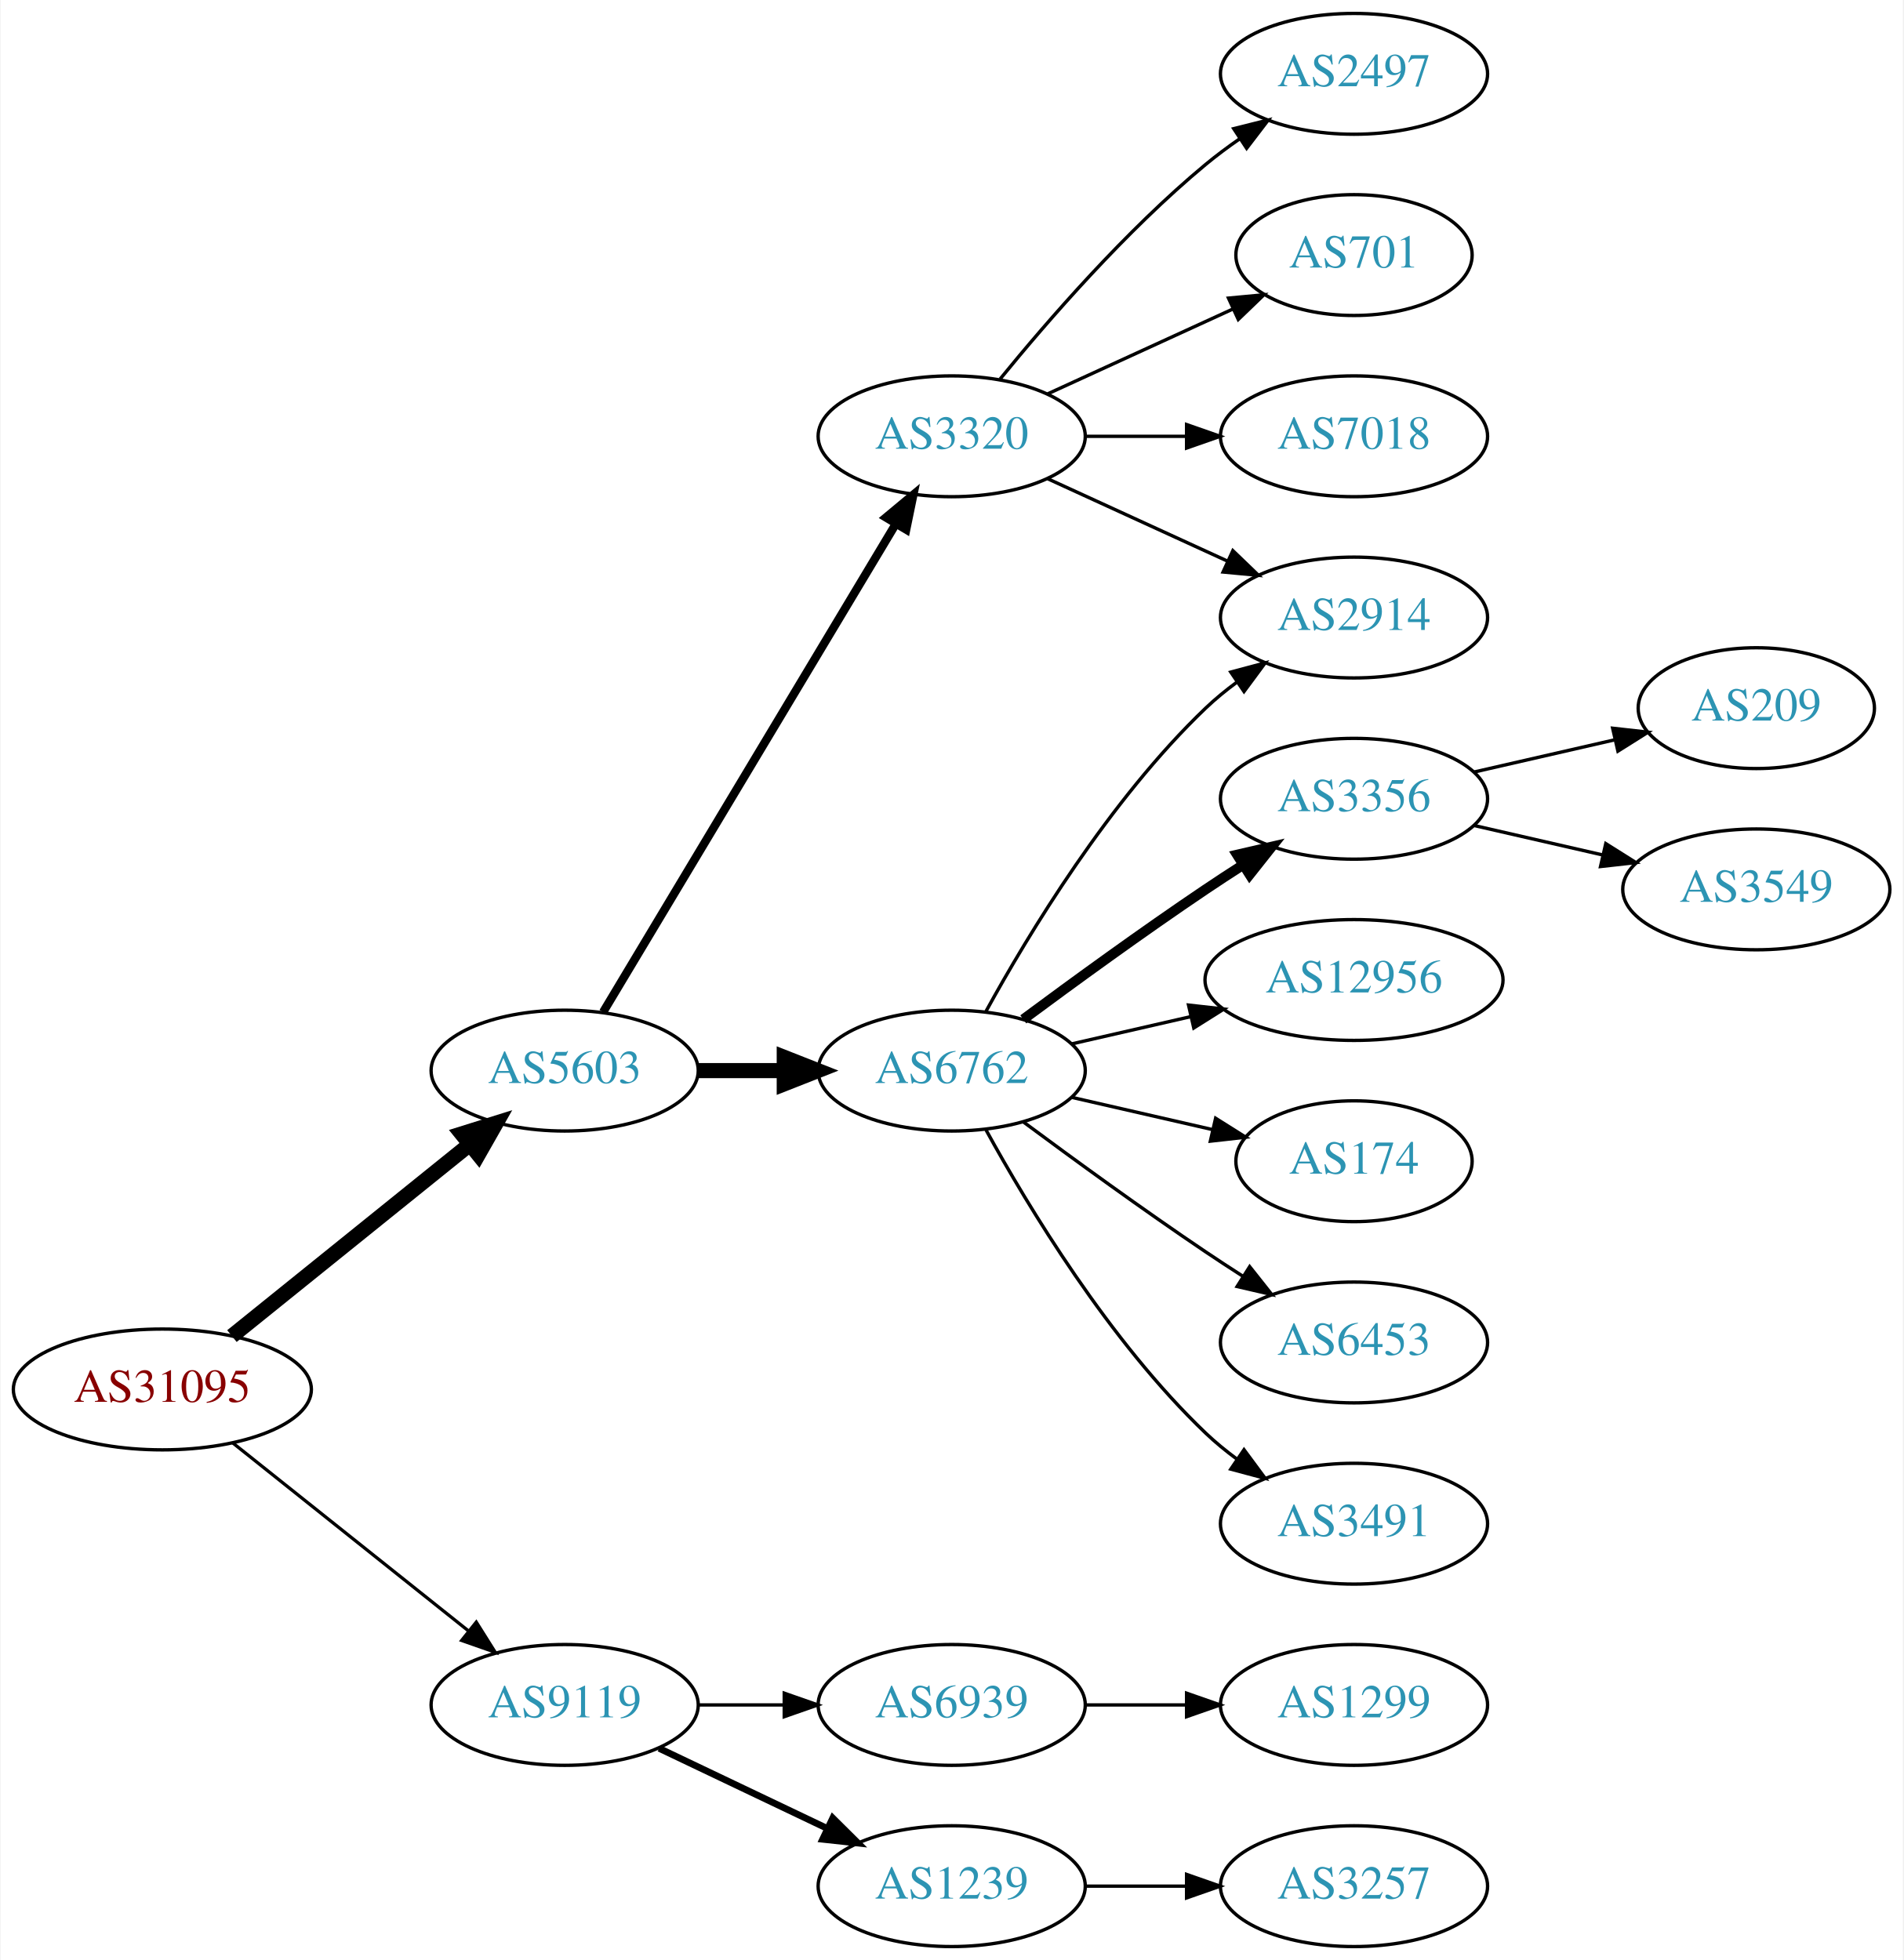
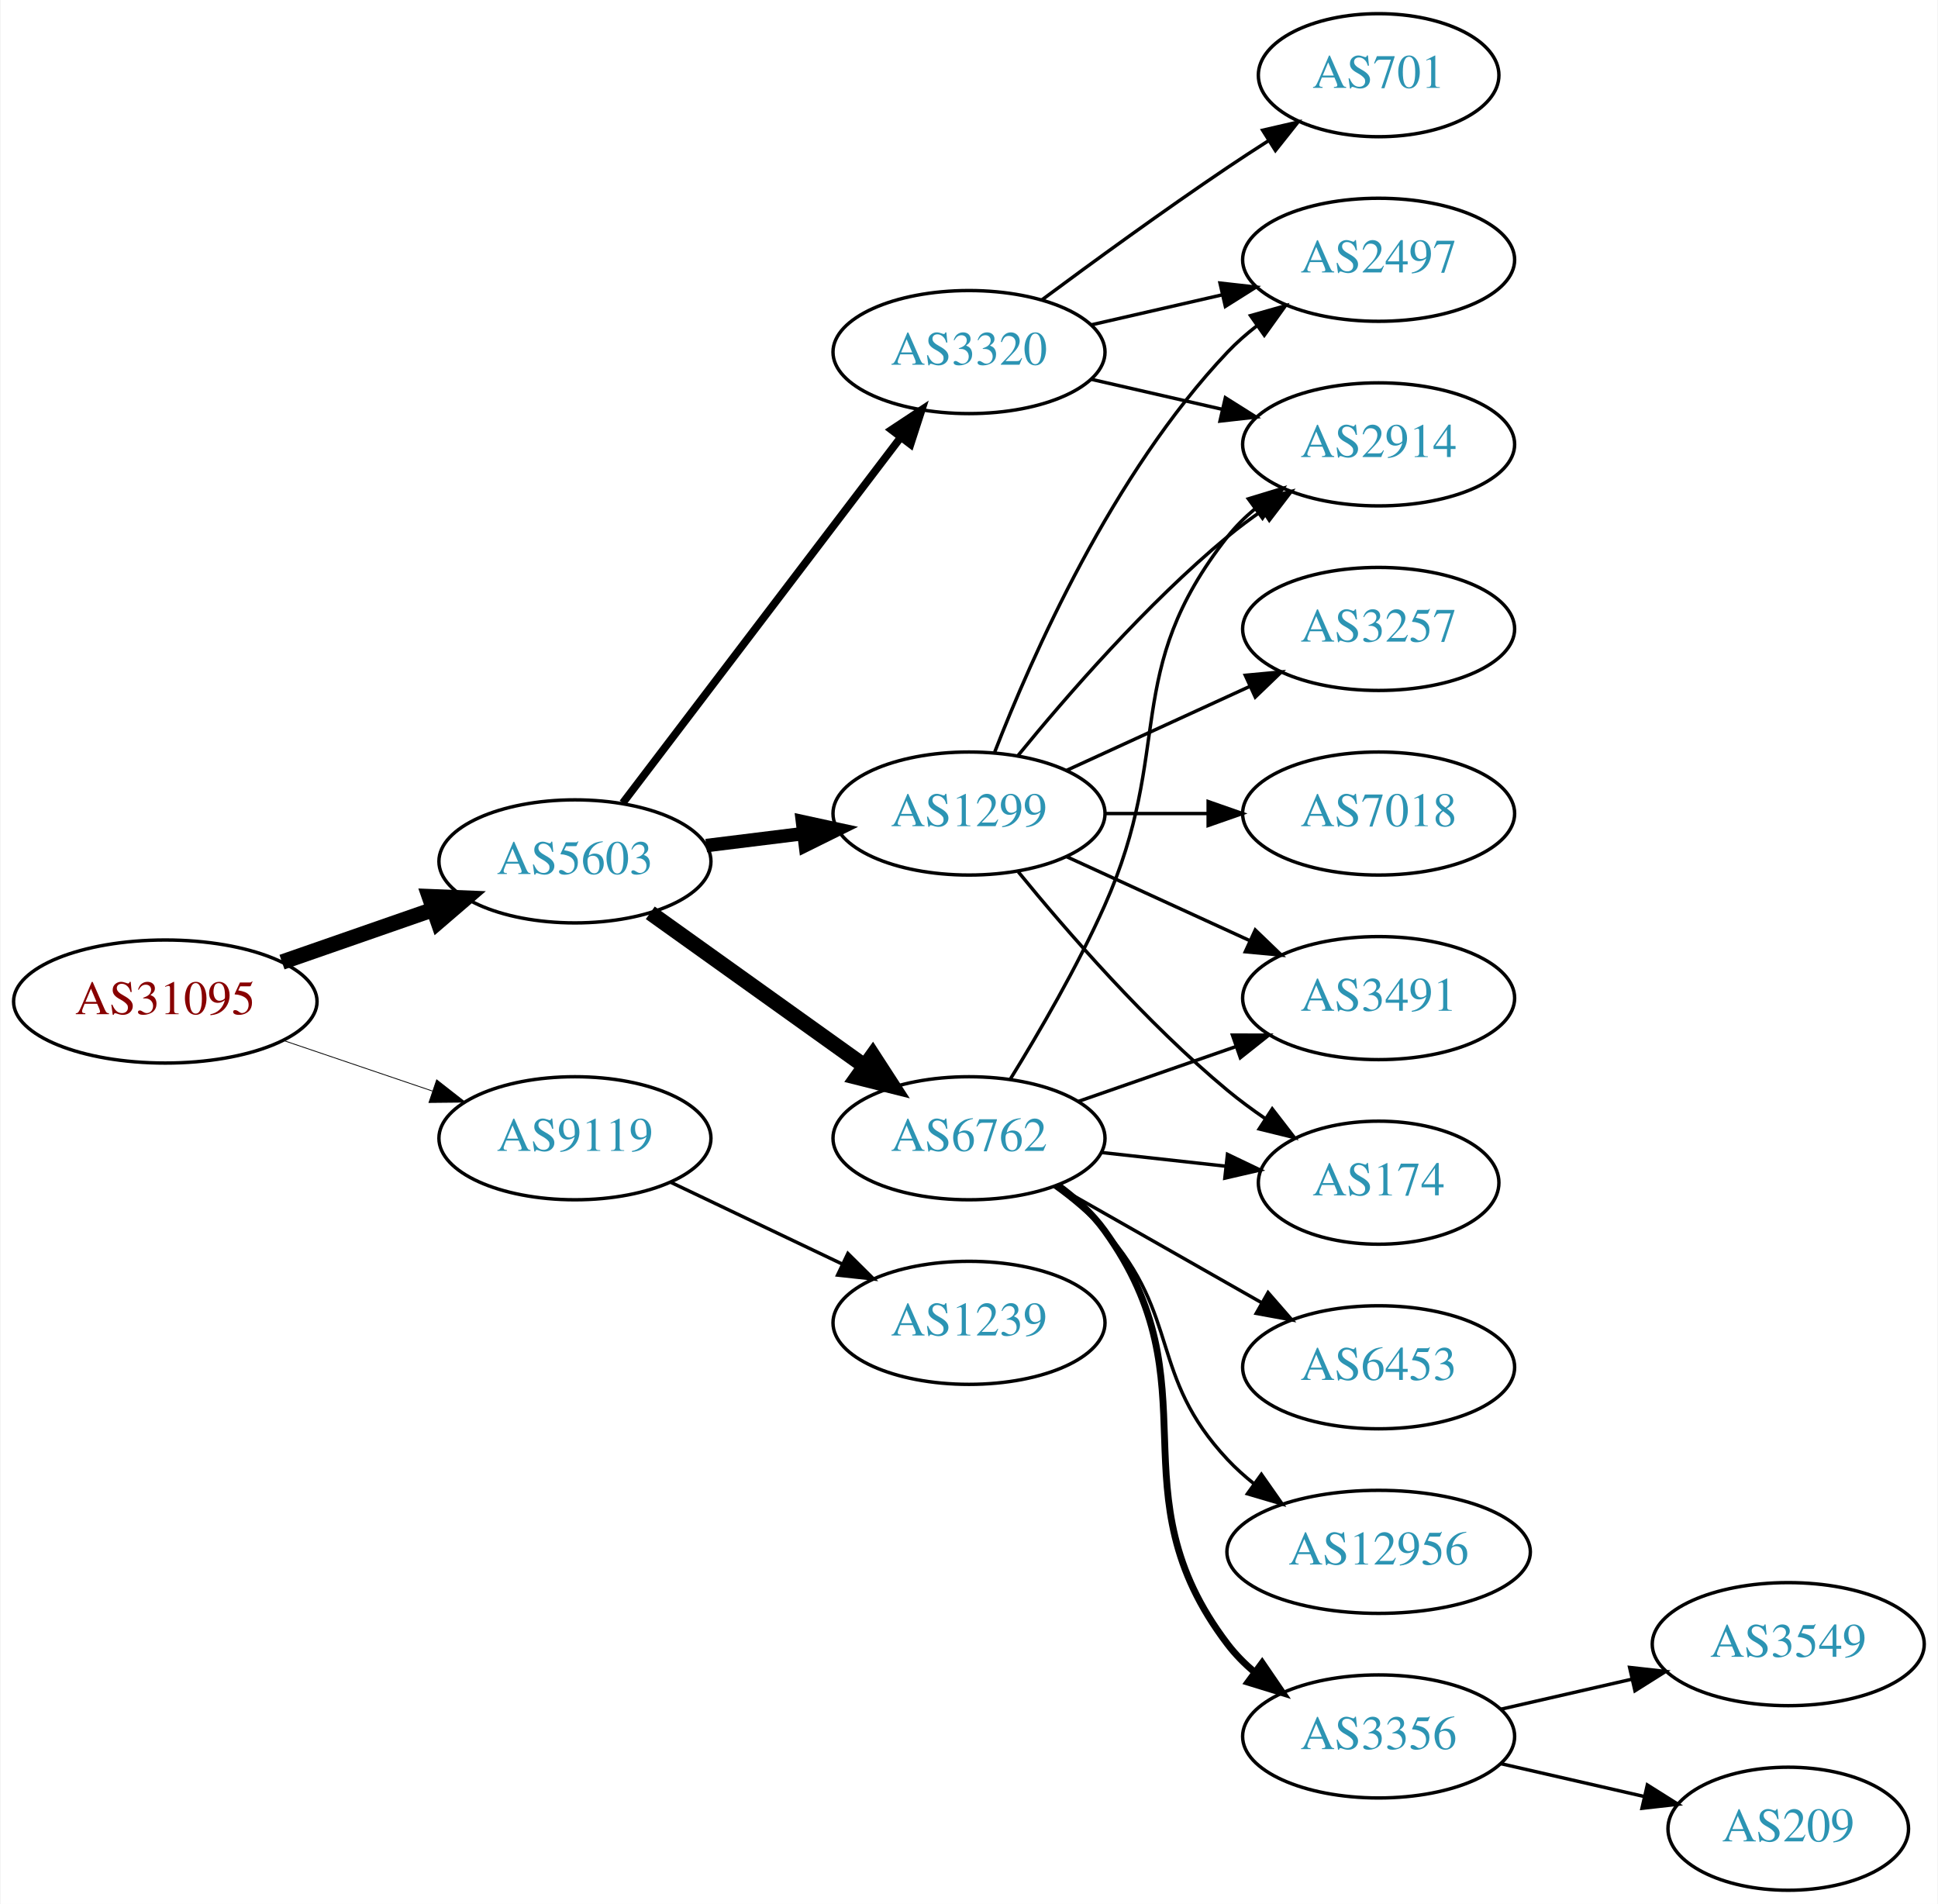
- <svg xmlns="http://www.w3.org/2000/svg" xmlns:xlink="http://www.w3.org/1999/xlink" width="567pt" height="584pt" viewBox="0.00 0.00 566.66 584.00">
-   <g id="graph0" class="graph" transform="scale(1 1) rotate(0) translate(4 580)">
-     <polygon fill="white" stroke="none" points="-4,4 -4,-580 562.663,-580 562.663,4 -4,4" />
+ <svg xmlns="http://www.w3.org/2000/svg" xmlns:xlink="http://www.w3.org/1999/xlink" width="567pt" height="557pt" viewBox="0.00 0.00 566.66 557.00">
+   <g id="graph0" class="graph" transform="scale(1 1) rotate(0) translate(4 553)">
+     <polygon fill="white" stroke="none" points="-4,4 -4,-553 562.663,-553 562.663,4 -4,4" />
    <g id="node1" class="node">
      <g id="a_node1">
        <a xlink:href="/asn/31095" xlink:title="AS31095 ~ Letaliska 26 [AT]">
-           <ellipse fill="#ffffff" stroke="black" cx="44.196" cy="-166" rx="44.393" ry="18" />
-           <text text-anchor="middle" x="44.196" y="-162.3" font-family="Times,serif" font-size="14.00" fill="#880000">AS31095</text>
+           <ellipse fill="#ffffff" stroke="black" cx="44.196" cy="-260" rx="44.393" ry="18" />
+           <text text-anchor="middle" x="44.196" y="-256.3" font-family="Times,serif" font-size="14.00" fill="#880000">AS31095</text>
        </a>
      </g>
    </g>
    <g id="node2" class="node">
      <g id="a_node2">
        <a xlink:href="/asn/5603" xlink:title="AS5603 ~ Telekom Slovenije d.d. [SI]">
-           <ellipse fill="#ffffff" stroke="black" cx="164.039" cy="-261" rx="39.794" ry="18" />
-           <text text-anchor="middle" x="164.039" y="-257.3" font-family="Times,serif" font-size="14.00" fill="#2c94b3">AS5603</text>
+           <ellipse fill="#ffffff" stroke="black" cx="164.039" cy="-301" rx="39.794" ry="18" />
+           <text text-anchor="middle" x="164.039" y="-297.3" font-family="Times,serif" font-size="14.00" fill="#2c94b3">AS5603</text>
        </a>
      </g>
    </g>
    <g id="edge1" class="edge">
-       <path fill="none" stroke="black" stroke-width="4.5" d="M64.92,-181.901C84.325,-197.544 114.111,-221.557 135.775,-239.021" />
-       <polygon fill="black" stroke="black" stroke-width="4.5" points="133.386,-242.153 143.642,-245.363 138.328,-236.022 133.386,-242.153" />
+       <path fill="none" stroke="black" stroke-width="4.5" d="M78.335,-271.53C92.053,-276.302 108.092,-281.883 122.502,-286.896" />
+       <polygon fill="black" stroke="black" stroke-width="4.5" points="121.43,-290.692 132.168,-290.26 124.018,-283.255 121.43,-290.692" />
    </g>
    <g id="node3" class="node">
      <g id="a_node3">
        <a xlink:href="/asn/9119" xlink:title="AS9119 ~ SOFTNET-AS [SI]">
-           <ellipse fill="#ffffff" stroke="black" cx="164.039" cy="-72" rx="39.794" ry="18" />
-           <text text-anchor="middle" x="164.039" y="-68.3" font-family="Times,serif" font-size="14.00" fill="#2c94b3">AS9119</text>
+           <ellipse fill="#ffffff" stroke="black" cx="164.039" cy="-220" rx="39.794" ry="18" />
+           <text text-anchor="middle" x="164.039" y="-216.3" font-family="Times,serif" font-size="14.00" fill="#2c94b3">AS9119</text>
        </a>
      </g>
    </g>
    <g id="edge2" class="edge">
-       <path fill="none" stroke="black" stroke-width="0.964" d="M65.186,-150.054C84.518,-134.634 113.969,-111.141 135.512,-93.957" />
-       <polygon fill="black" stroke="black" stroke-width="0.964" points="137.708,-96.682 143.343,-87.71 133.343,-91.21 137.708,-96.682" />
+       <path fill="none" stroke="black" stroke-width="0.237" d="M78.65,-248.645C92.251,-244.028 108.093,-238.651 122.354,-233.81" />
+       <polygon fill="black" stroke="black" stroke-width="0.237" points="123.583,-237.089 131.928,-230.56 121.333,-230.46 123.583,-237.089" />
    </g>
    <g id="node4" class="node">
      <g id="a_node4">
+         <a xlink:href="/asn/6762" xlink:title="AS6762 ~ TELECOM ITALIA SPARKLE S.p.A. [IT]">
+           <ellipse fill="#ffffff" stroke="black" cx="279.332" cy="-220" rx="39.794" ry="18" />
+           <text text-anchor="middle" x="279.332" y="-216.3" font-family="Times,serif" font-size="14.00" fill="#2c94b3">AS6762</text>
+         </a>
+       </g>
+     </g>
+     <g id="edge3" class="edge">
+       <path fill="none" stroke="black" stroke-width="4.5" d="M186.083,-285.954C203.697,-273.361 229.036,-255.245 248.701,-241.184" />
+       <polygon fill="black" stroke="black" stroke-width="4.5" points="251.171,-244.259 257.016,-235.24 246.591,-237.853 251.171,-244.259" />
+     </g>
+     <g id="node5" class="node">
+       <g id="a_node5">
+         <a xlink:href="/asn/1299" xlink:title="AS1299 ~ Telia Carrier [EU]">
+           <ellipse fill="#ffffff" stroke="black" cx="279.332" cy="-315" rx="39.794" ry="18" />
+           <text text-anchor="middle" x="279.332" y="-311.3" font-family="Times,serif" font-size="14.00" fill="#2c94b3">AS1299</text>
+         </a>
+       </g>
+     </g>
+     <g id="edge4" class="edge">
+       <path fill="none" stroke="black" stroke-width="3.938" d="M202.449,-305.623C211.537,-306.746 221.374,-307.962 230.859,-309.134" />
+       <polygon fill="black" stroke="black" stroke-width="3.938" points="230.607,-312.629 240.961,-310.382 231.465,-305.682 230.607,-312.629" />
+     </g>
+     <g id="node6" class="node">
+       <g id="a_node6">
        <a xlink:href="/asn/3320" xlink:title="AS3320 ~ DTAG [DE]">
          <ellipse fill="#ffffff" stroke="black" cx="279.332" cy="-450" rx="39.794" ry="18" />
          <text text-anchor="middle" x="279.332" y="-446.3" font-family="Times,serif" font-size="14.00" fill="#2c94b3">AS3320</text>
        </a>
      </g>
    </g>
-     <g id="edge3" class="edge">
-       <path fill="none" stroke="black" stroke-width="2.5" d="M175.494,-278.442C195.475,-311.775 239.18,-384.686 262.666,-423.866" />
-       <polygon fill="black" stroke="black" stroke-width="2.5" points="259.758,-425.823 267.902,-432.6 265.762,-422.224 259.758,-425.823" />
-     </g>
-     <g id="node5" class="node">
-       <g id="a_node5">
-         <a xlink:href="/asn/6762" xlink:title="AS6762 ~ TELECOM ITALIA SPARKLE S.p.A. [IT]">
-           <ellipse fill="#ffffff" stroke="black" cx="279.332" cy="-261" rx="39.794" ry="18" />
-           <text text-anchor="middle" x="279.332" y="-257.3" font-family="Times,serif" font-size="14.00" fill="#2c94b3">AS6762</text>
-         </a>
-       </g>
-     </g>
-     <g id="edge4" class="edge">
-       <path fill="none" stroke="black" stroke-width="4.5" d="M203.711,-261C211.914,-261 220.678,-261 229.21,-261" />
-       <polygon fill="black" stroke="black" stroke-width="4.5" points="229.449,-264.938 239.449,-261 229.449,-257.063 229.449,-264.938" />
-     </g>
-     <g id="node17" class="node">
-       <g id="a_node17">
-         <a xlink:href="/asn/6939" xlink:title="AS6939 ~ Hurricane Electric LLC [US]">
-           <ellipse fill="#ffffff" stroke="black" cx="279.332" cy="-72" rx="39.794" ry="18" />
-           <text text-anchor="middle" x="279.332" y="-68.3" font-family="Times,serif" font-size="14.00" fill="#2c94b3">AS6939</text>
-         </a>
-       </g>
-     </g>
-     <g id="edge17" class="edge">
-       <path fill="none" stroke="black" d="M203.711,-72C211.914,-72 220.678,-72 229.21,-72" />
-       <polygon fill="black" stroke="black" points="229.449,-75.5 239.449,-72 229.449,-68.5 229.449,-75.5" />
-     </g>
-     <g id="node18" class="node">
-       <g id="a_node18">
+     <g id="edge5" class="edge">
+       <path fill="none" stroke="black" stroke-width="2.25" d="M178.035,-318.092C198.011,-344.364 236.362,-394.802 259.418,-425.125" />
+       <polygon fill="black" stroke="black" stroke-width="2.25" points="256.648,-427.265 265.487,-433.107 262.22,-423.028 256.648,-427.265" />
+     </g>
+     <g id="node19" class="node">
+       <g id="a_node19">
        <a xlink:href="/asn/1239" xlink:title="AS1239 ~ Sprint [US]">
-           <ellipse fill="#ffffff" stroke="black" cx="279.332" cy="-18" rx="39.794" ry="18" />
-           <text text-anchor="middle" x="279.332" y="-14.3" font-family="Times,serif" font-size="14.00" fill="#2c94b3">AS1239</text>
-         </a>
-       </g>
-     </g>
-     <g id="edge18" class="edge">
-       <path fill="none" stroke="black" stroke-width="2" d="M192.175,-59.066C207.169,-51.919 225.99,-42.948 242.213,-35.215" />
-       <polygon fill="black" stroke="black" stroke-width="2" points="243.895,-38.291 251.417,-30.829 240.884,-31.972 243.895,-38.291" />
-     </g>
-     <g id="node6" class="node">
-       <g id="a_node6">
-         <a xlink:href="/asn/2497" xlink:title="AS2497 ~ Internet Initiative Japan Inc. [JP]">
-           <ellipse fill="#ffffff" stroke="black" cx="399.174" cy="-558" rx="39.794" ry="18" />
-           <text text-anchor="middle" x="399.174" y="-554.3" font-family="Times,serif" font-size="14.00" fill="#2c94b3">AS2497</text>
-         </a>
-       </g>
-     </g>
-     <g id="edge5" class="edge">
-       <path fill="none" stroke="black" d="M293.751,-467.065C307.865,-484.375 331.28,-511.345 354.978,-531 358.194,-533.668 361.695,-536.27 365.265,-538.741" />
-       <polygon fill="black" stroke="black" points="363.343,-541.666 373.622,-544.236 367.189,-535.817 363.343,-541.666" />
+           <ellipse fill="#ffffff" stroke="black" cx="279.332" cy="-166" rx="39.794" ry="18" />
+           <text text-anchor="middle" x="279.332" y="-162.3" font-family="Times,serif" font-size="14.00" fill="#2c94b3">AS1239</text>
+         </a>
+       </g>
+     </g>
+     <g id="edge23" class="edge">
+       <path fill="none" stroke="black" d="M192.175,-207.066C207.169,-199.919 225.99,-190.948 242.213,-183.215" />
+       <polygon fill="black" stroke="black" points="243.895,-186.291 251.417,-178.829 240.884,-179.972 243.895,-186.291" />
    </g>
    <g id="node7" class="node">
      <g id="a_node7">
-         <a xlink:href="/asn/701" xlink:title="AS701 ~ UUNET [US]">
-           <ellipse fill="#ffffff" stroke="black" cx="399.174" cy="-504" rx="35.194" ry="18" />
-           <text text-anchor="middle" x="399.174" y="-500.3" font-family="Times,serif" font-size="14.00" fill="#2c94b3">AS701</text>
+         <a xlink:href="/asn/3491" xlink:title="AS3491 ~ PCCW Global, Inc. [US]">
+           <ellipse fill="#ffffff" stroke="black" cx="399.174" cy="-261" rx="39.794" ry="18" />
+           <text text-anchor="middle" x="399.174" y="-257.3" font-family="Times,serif" font-size="14.00" fill="#2c94b3">AS3491</text>
        </a>
      </g>
    </g>
    <g id="edge6" class="edge">
-       <path fill="none" stroke="black" d="M307.96,-462.661C324.377,-470.183 345.358,-479.798 362.955,-487.861" />
-       <polygon fill="black" stroke="black" points="361.783,-491.174 372.332,-492.158 364.7,-484.811 361.783,-491.174" />
+       <path fill="none" stroke="black" d="M311.293,-230.772C325.39,-235.677 342.266,-241.548 357.38,-246.807" />
+       <polygon fill="black" stroke="black" points="356.415,-250.177 367.01,-250.157 358.715,-243.566 356.415,-250.177" />
    </g>
    <g id="node8" class="node">
      <g id="a_node8">
-         <a xlink:href="/asn/7018" xlink:title="AS7018 ~ AT&amp;T Services, Inc. [US]">
-           <ellipse fill="#ffffff" stroke="black" cx="399.174" cy="-450" rx="39.794" ry="18" />
-           <text text-anchor="middle" x="399.174" y="-446.3" font-family="Times,serif" font-size="14.00" fill="#2c94b3">AS7018</text>
+         <a xlink:href="/asn/2914" xlink:title="AS2914 ~ NTT America, Inc. [US]">
+           <ellipse fill="#ffffff" stroke="black" cx="399.174" cy="-423" rx="39.794" ry="18" />
+           <text text-anchor="middle" x="399.174" y="-419.3" font-family="Times,serif" font-size="14.00" fill="#2c94b3">AS2914</text>
        </a>
      </g>
    </g>
    <g id="edge7" class="edge">
-       <path fill="none" stroke="black" d="M319.244,-450C328.798,-450 339.147,-450 349.11,-450" />
-       <polygon fill="black" stroke="black" points="349.302,-453.5 359.302,-450 349.302,-446.5 349.302,-453.5" />
+       <path fill="none" stroke="black" d="M291.48,-237.403C299.785,-250.857 311.018,-270.14 318.978,-288 339.576,-334.214 323.679,-356.246 354.978,-396 357.303,-398.953 360.047,-401.67 363.006,-404.147" />
+       <polygon fill="black" stroke="black" points="361.065,-407.064 371.203,-410.145 365.199,-401.415 361.065,-407.064" />
    </g>
    <g id="node9" class="node">
      <g id="a_node9">
-         <a xlink:href="/asn/2914" xlink:title="AS2914 ~ NTT America, Inc. [US]">
-           <ellipse fill="#ffffff" stroke="black" cx="399.174" cy="-396" rx="39.794" ry="18" />
-           <text text-anchor="middle" x="399.174" y="-392.3" font-family="Times,serif" font-size="14.00" fill="#2c94b3">AS2914</text>
+         <a xlink:href="/asn/6453" xlink:title="AS6453 ~ TATA COMMUNICATIONS (AMERICA) INC [US]">
+           <ellipse fill="#ffffff" stroke="black" cx="399.174" cy="-153" rx="39.794" ry="18" />
+           <text text-anchor="middle" x="399.174" y="-149.3" font-family="Times,serif" font-size="14.00" fill="#2c94b3">AS6453</text>
        </a>
      </g>
    </g>
    <g id="edge8" class="edge">
-       <path fill="none" stroke="black" d="M307.96,-437.339C323.917,-430.027 344.188,-420.739 361.471,-412.819" />
-       <polygon fill="black" stroke="black" points="363.085,-415.929 370.718,-408.581 360.169,-409.565 363.085,-415.929" />
-     </g>
-     <g id="edge9" class="edge">
-       <path fill="none" stroke="black" d="M289.573,-278.713C302.118,-301.561 326.295,-341.611 354.978,-369 357.846,-371.739 361.035,-374.347 364.344,-376.785" />
-       <polygon fill="black" stroke="black" points="362.468,-379.742 372.704,-382.477 366.407,-373.956 362.468,-379.742" />
+       <path fill="none" stroke="black" d="M304.749,-206.118C322.208,-196.191 345.909,-182.716 365.069,-171.822" />
+       <polygon fill="black" stroke="black" points="366.825,-174.85 373.788,-166.865 363.365,-168.765 366.825,-174.85" />
    </g>
    <g id="node10" class="node">
      <g id="a_node10">
-         <a xlink:href="/asn/3356" xlink:title="AS3356 ~ Level 3 Parent, LLC [US]">
-           <ellipse fill="#ffffff" stroke="black" cx="399.174" cy="-342" rx="39.794" ry="18" />
-           <text text-anchor="middle" x="399.174" y="-338.3" font-family="Times,serif" font-size="14.00" fill="#2c94b3">AS3356</text>
-         </a>
-       </g>
-     </g>
-     <g id="edge10" class="edge">
-       <path fill="none" stroke="black" stroke-width="3" d="M300.662,-276.277C315.524,-287.304 336.269,-302.407 354.978,-315 358.527,-317.389 362.277,-319.839 366.026,-322.242" />
-       <polygon fill="black" stroke="black" stroke-width="3" points="364.352,-325.325 374.674,-327.712 368.094,-319.409 364.352,-325.325" />
+         <a xlink:href="/asn/174" xlink:title="AS174 ~ Cogent Communications [US]">
+           <ellipse fill="#ffffff" stroke="black" cx="399.174" cy="-207" rx="35.194" ry="18" />
+           <text text-anchor="middle" x="399.174" y="-203.3" font-family="Times,serif" font-size="14.00" fill="#2c94b3">AS174</text>
+         </a>
+       </g>
+     </g>
+     <g id="edge9" class="edge">
+       <path fill="none" stroke="black" d="M317.942,-215.851C329.507,-214.575 342.339,-213.16 354.287,-211.841" />
+       <polygon fill="black" stroke="black" points="354.949,-215.29 364.505,-210.714 354.182,-208.332 354.949,-215.29" />
    </g>
    <g id="node11" class="node">
      <g id="a_node11">
        <a xlink:href="/asn/12956" xlink:title="AS12956 ~ TELXIUS [ES]">
-           <ellipse fill="#ffffff" stroke="black" cx="399.174" cy="-288" rx="44.393" ry="18" />
-           <text text-anchor="middle" x="399.174" y="-284.3" font-family="Times,serif" font-size="14.00" fill="#2c94b3">AS12956</text>
-         </a>
-       </g>
-     </g>
-     <g id="edge11" class="edge">
-       <path fill="none" stroke="black" d="M315.051,-268.955C326.189,-271.507 338.725,-274.379 350.618,-277.104" />
-       <polygon fill="black" stroke="black" points="349.883,-280.526 360.412,-279.348 351.446,-273.703 349.883,-280.526" />
+           <ellipse fill="#ffffff" stroke="black" cx="399.174" cy="-99" rx="44.393" ry="18" />
+           <text text-anchor="middle" x="399.174" y="-95.3" font-family="Times,serif" font-size="14.00" fill="#2c94b3">AS12956</text>
+         </a>
+       </g>
+     </g>
+     <g id="edge10" class="edge">
+       <path fill="none" stroke="black" d="M304.247,-205.91C309.49,-202.14 314.735,-197.77 318.978,-193 341.446,-167.743 331.872,-150.674 354.978,-126 357.347,-123.47 360.003,-121.083 362.802,-118.852" />
+       <polygon fill="black" stroke="black" points="364.873,-121.674 370.953,-112.998 360.789,-115.989 364.873,-121.674" />
    </g>
    <g id="node12" class="node">
      <g id="a_node12">
-         <a xlink:href="/asn/174" xlink:title="AS174 ~ Cogent Communications [US]">
-           <ellipse fill="#ffffff" stroke="black" cx="399.174" cy="-234" rx="35.194" ry="18" />
-           <text text-anchor="middle" x="399.174" y="-230.3" font-family="Times,serif" font-size="14.00" fill="#2c94b3">AS174</text>
-         </a>
-       </g>
-     </g>
-     <g id="edge12" class="edge">
-       <path fill="none" stroke="black" d="M315.051,-253.045C328.143,-250.045 343.166,-246.604 356.806,-243.478" />
-       <polygon fill="black" stroke="black" points="357.948,-246.807 366.914,-241.162 356.384,-239.984 357.948,-246.807" />
+         <a xlink:href="/asn/3356" xlink:title="AS3356 ~ Level 3 Parent, LLC [US]">
+           <ellipse fill="#ffffff" stroke="black" cx="399.174" cy="-45" rx="39.794" ry="18" />
+           <text text-anchor="middle" x="399.174" y="-41.3" font-family="Times,serif" font-size="14.00" fill="#2c94b3">AS3356</text>
+         </a>
+       </g>
+     </g>
+     <g id="edge11" class="edge">
+       <path fill="none" stroke="black" stroke-width="2" d="M305.384,-206.207C310.453,-202.473 315.338,-198.044 318.978,-193 351.81,-147.502 320.993,-116.644 354.978,-72 357.255,-69.009 359.966,-66.267 362.905,-63.774" />
+       <polygon fill="black" stroke="black" stroke-width="2" points="365.099,-66.505 371.073,-57.755 360.947,-60.87 365.099,-66.505" />
+     </g>
+     <g id="edge16" class="edge">
+       <path fill="none" stroke="black" d="M307.96,-302.339C323.917,-295.027 344.188,-285.739 361.471,-277.819" />
+       <polygon fill="black" stroke="black" points="363.085,-280.929 370.718,-273.581 360.169,-274.565 363.085,-280.929" />
+     </g>
+     <g id="edge15" class="edge">
+       <path fill="none" stroke="black" d="M293.751,-332.065C307.865,-349.375 331.28,-376.345 354.978,-396 358.194,-398.668 361.695,-401.27 365.265,-403.741" />
+       <polygon fill="black" stroke="black" points="363.343,-406.666 373.622,-409.236 367.189,-400.817 363.343,-406.666" />
+     </g>
+     <g id="edge17" class="edge">
+       <path fill="none" stroke="black" d="M293.751,-297.935C307.865,-280.625 331.28,-253.655 354.978,-234 358.441,-231.128 362.234,-228.331 366.088,-225.692" />
+       <polygon fill="black" stroke="black" points="368.05,-228.592 374.521,-220.203 364.231,-222.725 368.05,-228.592" />
    </g>
    <g id="node13" class="node">
      <g id="a_node13">
-         <a xlink:href="/asn/6453" xlink:title="AS6453 ~ TATA COMMUNICATIONS (AMERICA) INC [US]">
-           <ellipse fill="#ffffff" stroke="black" cx="399.174" cy="-180" rx="39.794" ry="18" />
-           <text text-anchor="middle" x="399.174" y="-176.3" font-family="Times,serif" font-size="14.00" fill="#2c94b3">AS6453</text>
-         </a>
-       </g>
-     </g>
-     <g id="edge13" class="edge">
-       <path fill="none" stroke="black" d="M300.662,-245.723C315.524,-234.696 336.269,-219.593 354.978,-207 358.527,-204.611 362.277,-202.161 366.026,-199.758" />
-       <polygon fill="black" stroke="black" points="368.094,-202.591 374.674,-194.288 364.352,-196.675 368.094,-202.591" />
+         <a xlink:href="/asn/2497" xlink:title="AS2497 ~ Internet Initiative Japan Inc. [JP]">
+           <ellipse fill="#ffffff" stroke="black" cx="399.174" cy="-477" rx="39.794" ry="18" />
+           <text text-anchor="middle" x="399.174" y="-473.3" font-family="Times,serif" font-size="14.00" fill="#2c94b3">AS2497</text>
+         </a>
+       </g>
+     </g>
+     <g id="edge12" class="edge">
+       <path fill="none" stroke="black" d="M286.855,-332.994C297.605,-360.728 321.262,-414.429 354.978,-450 357.564,-452.728 360.481,-455.294 363.55,-457.677" />
+       <polygon fill="black" stroke="black" points="361.704,-460.658 371.898,-463.543 365.728,-454.93 361.704,-460.658" />
    </g>
    <g id="node14" class="node">
      <g id="a_node14">
-         <a xlink:href="/asn/3491" xlink:title="AS3491 ~ PCCW Global, Inc. [US]">
-           <ellipse fill="#ffffff" stroke="black" cx="399.174" cy="-126" rx="39.794" ry="18" />
-           <text text-anchor="middle" x="399.174" y="-122.3" font-family="Times,serif" font-size="14.00" fill="#2c94b3">AS3491</text>
-         </a>
-       </g>
-     </g>
-     <g id="edge14" class="edge">
-       <path fill="none" stroke="black" d="M289.573,-243.287C302.118,-220.439 326.295,-180.389 354.978,-153 357.846,-150.261 361.035,-147.653 364.344,-145.215" />
-       <polygon fill="black" stroke="black" points="366.407,-148.044 372.704,-139.523 362.468,-142.258 366.407,-148.044" />
+         <a xlink:href="/asn/3257" xlink:title="AS3257 ~ GTT [DE]">
+           <ellipse fill="#ffffff" stroke="black" cx="399.174" cy="-369" rx="39.794" ry="18" />
+           <text text-anchor="middle" x="399.174" y="-365.3" font-family="Times,serif" font-size="14.00" fill="#2c94b3">AS3257</text>
+         </a>
+       </g>
+     </g>
+     <g id="edge13" class="edge">
+       <path fill="none" stroke="black" d="M307.96,-327.661C323.917,-334.973 344.188,-344.261 361.471,-352.181" />
+       <polygon fill="black" stroke="black" points="360.169,-355.435 370.718,-356.419 363.085,-349.071 360.169,-355.435" />
    </g>
    <g id="node15" class="node">
      <g id="a_node15">
-         <a xlink:href="/asn/209" xlink:title="AS209 ~ CenturyLink Communications, LLC [US]">
-           <ellipse fill="#ffffff" stroke="black" cx="519.017" cy="-369" rx="35.194" ry="18" />
-           <text text-anchor="middle" x="519.017" y="-365.3" font-family="Times,serif" font-size="14.00" fill="#2c94b3">AS209</text>
-         </a>
-       </g>
-     </g>
-     <g id="edge15" class="edge">
-       <path fill="none" stroke="black" d="M434.893,-349.955C447.986,-352.955 463.008,-356.396 476.649,-359.522" />
-       <polygon fill="black" stroke="black" points="476.227,-363.016 486.756,-361.838 477.79,-356.193 476.227,-363.016" />
+         <a xlink:href="/asn/7018" xlink:title="AS7018 ~ AT&amp;T Services, Inc. [US]">
+           <ellipse fill="#ffffff" stroke="black" cx="399.174" cy="-315" rx="39.794" ry="18" />
+           <text text-anchor="middle" x="399.174" y="-311.3" font-family="Times,serif" font-size="14.00" fill="#2c94b3">AS7018</text>
+         </a>
+       </g>
+     </g>
+     <g id="edge14" class="edge">
+       <path fill="none" stroke="black" d="M319.244,-315C328.798,-315 339.147,-315 349.11,-315" />
+       <polygon fill="black" stroke="black" points="349.302,-318.5 359.302,-315 349.302,-311.5 349.302,-318.5" />
+     </g>
+     <g id="edge20" class="edge">
+       <path fill="none" stroke="black" d="M315.051,-442.045C327.051,-439.296 340.672,-436.175 353.364,-433.267" />
+       <polygon fill="black" stroke="black" points="354.33,-436.636 363.296,-430.991 352.767,-429.813 354.33,-436.636" />
+     </g>
+     <g id="edge19" class="edge">
+       <path fill="none" stroke="black" d="M315.051,-457.955C327.051,-460.704 340.672,-463.825 353.364,-466.733" />
+       <polygon fill="black" stroke="black" points="352.767,-470.187 363.296,-469.009 354.33,-463.364 352.767,-470.187" />
    </g>
    <g id="node16" class="node">
      <g id="a_node16">
+         <a xlink:href="/asn/701" xlink:title="AS701 ~ UUNET [US]">
+           <ellipse fill="#ffffff" stroke="black" cx="399.174" cy="-531" rx="35.194" ry="18" />
+           <text text-anchor="middle" x="399.174" y="-527.3" font-family="Times,serif" font-size="14.00" fill="#2c94b3">AS701</text>
+         </a>
+       </g>
+     </g>
+     <g id="edge18" class="edge">
+       <path fill="none" stroke="black" d="M300.662,-465.277C315.524,-476.304 336.269,-491.407 354.978,-504 358.795,-506.569 362.845,-509.21 366.876,-511.786" />
+       <polygon fill="black" stroke="black" points="365.245,-514.895 375.57,-517.271 368.98,-508.975 365.245,-514.895" />
+     </g>
+     <g id="node17" class="node">
+       <g id="a_node17">
        <a xlink:href="/asn/3549" xlink:title="AS3549 ~ Level 3 Parent, LLC [US]">
-           <ellipse fill="#ffffff" stroke="black" cx="519.017" cy="-315" rx="39.794" ry="18" />
-           <text text-anchor="middle" x="519.017" y="-311.3" font-family="Times,serif" font-size="14.00" fill="#2c94b3">AS3549</text>
-         </a>
-       </g>
-     </g>
-     <g id="edge16" class="edge">
-       <path fill="none" stroke="black" d="M434.893,-334.045C446.893,-331.296 460.514,-328.175 473.207,-325.267" />
-       <polygon fill="black" stroke="black" points="474.173,-328.636 483.138,-322.991 472.609,-321.813 474.173,-328.636" />
-     </g>
-     <g id="node19" class="node">
-       <g id="a_node19">
-         <a xlink:href="/asn/1299" xlink:title="AS1299 ~ Telia Carrier [EU]">
-           <ellipse fill="#ffffff" stroke="black" cx="399.174" cy="-72" rx="39.794" ry="18" />
-           <text text-anchor="middle" x="399.174" y="-68.3" font-family="Times,serif" font-size="14.00" fill="#2c94b3">AS1299</text>
-         </a>
-       </g>
-     </g>
-     <g id="edge19" class="edge">
-       <path fill="none" stroke="black" d="M319.244,-72C328.798,-72 339.147,-72 349.11,-72" />
-       <polygon fill="black" stroke="black" points="349.302,-75.5 359.302,-72 349.302,-68.5 349.302,-75.5" />
-     </g>
-     <g id="node20" class="node">
-       <g id="a_node20">
-         <a xlink:href="/asn/3257" xlink:title="AS3257 ~ GTT [DE]">
-           <ellipse fill="#ffffff" stroke="black" cx="399.174" cy="-18" rx="39.794" ry="18" />
-           <text text-anchor="middle" x="399.174" y="-14.3" font-family="Times,serif" font-size="14.00" fill="#2c94b3">AS3257</text>
-         </a>
-       </g>
-     </g>
-     <g id="edge20" class="edge">
-       <path fill="none" stroke="black" d="M319.244,-18C328.798,-18 339.147,-18 349.11,-18" />
-       <polygon fill="black" stroke="black" points="349.302,-21.5 359.302,-18 349.302,-14.5 349.302,-21.5" />
+           <ellipse fill="#ffffff" stroke="black" cx="519.017" cy="-72" rx="39.794" ry="18" />
+           <text text-anchor="middle" x="519.017" y="-68.3" font-family="Times,serif" font-size="14.00" fill="#2c94b3">AS3549</text>
+         </a>
+       </g>
+     </g>
+     <g id="edge21" class="edge">
+       <path fill="none" stroke="black" d="M434.893,-52.955C446.893,-55.704 460.514,-58.825 473.207,-61.733" />
+       <polygon fill="black" stroke="black" points="472.609,-65.187 483.138,-64.009 474.173,-58.364 472.609,-65.187" />
+     </g>
+     <g id="node18" class="node">
+       <g id="a_node18">
+         <a xlink:href="/asn/209" xlink:title="AS209 ~ CenturyLink Communications, LLC [US]">
+           <ellipse fill="#ffffff" stroke="black" cx="519.017" cy="-18" rx="35.194" ry="18" />
+           <text text-anchor="middle" x="519.017" y="-14.3" font-family="Times,serif" font-size="14.00" fill="#2c94b3">AS209</text>
+         </a>
+       </g>
+     </g>
+     <g id="edge22" class="edge">
+       <path fill="none" stroke="black" d="M434.893,-37.045C447.986,-34.045 463.008,-30.604 476.649,-27.478" />
+       <polygon fill="black" stroke="black" points="477.79,-30.807 486.756,-25.162 476.227,-23.984 477.79,-30.807" />
    </g>
  </g>
</svg>
